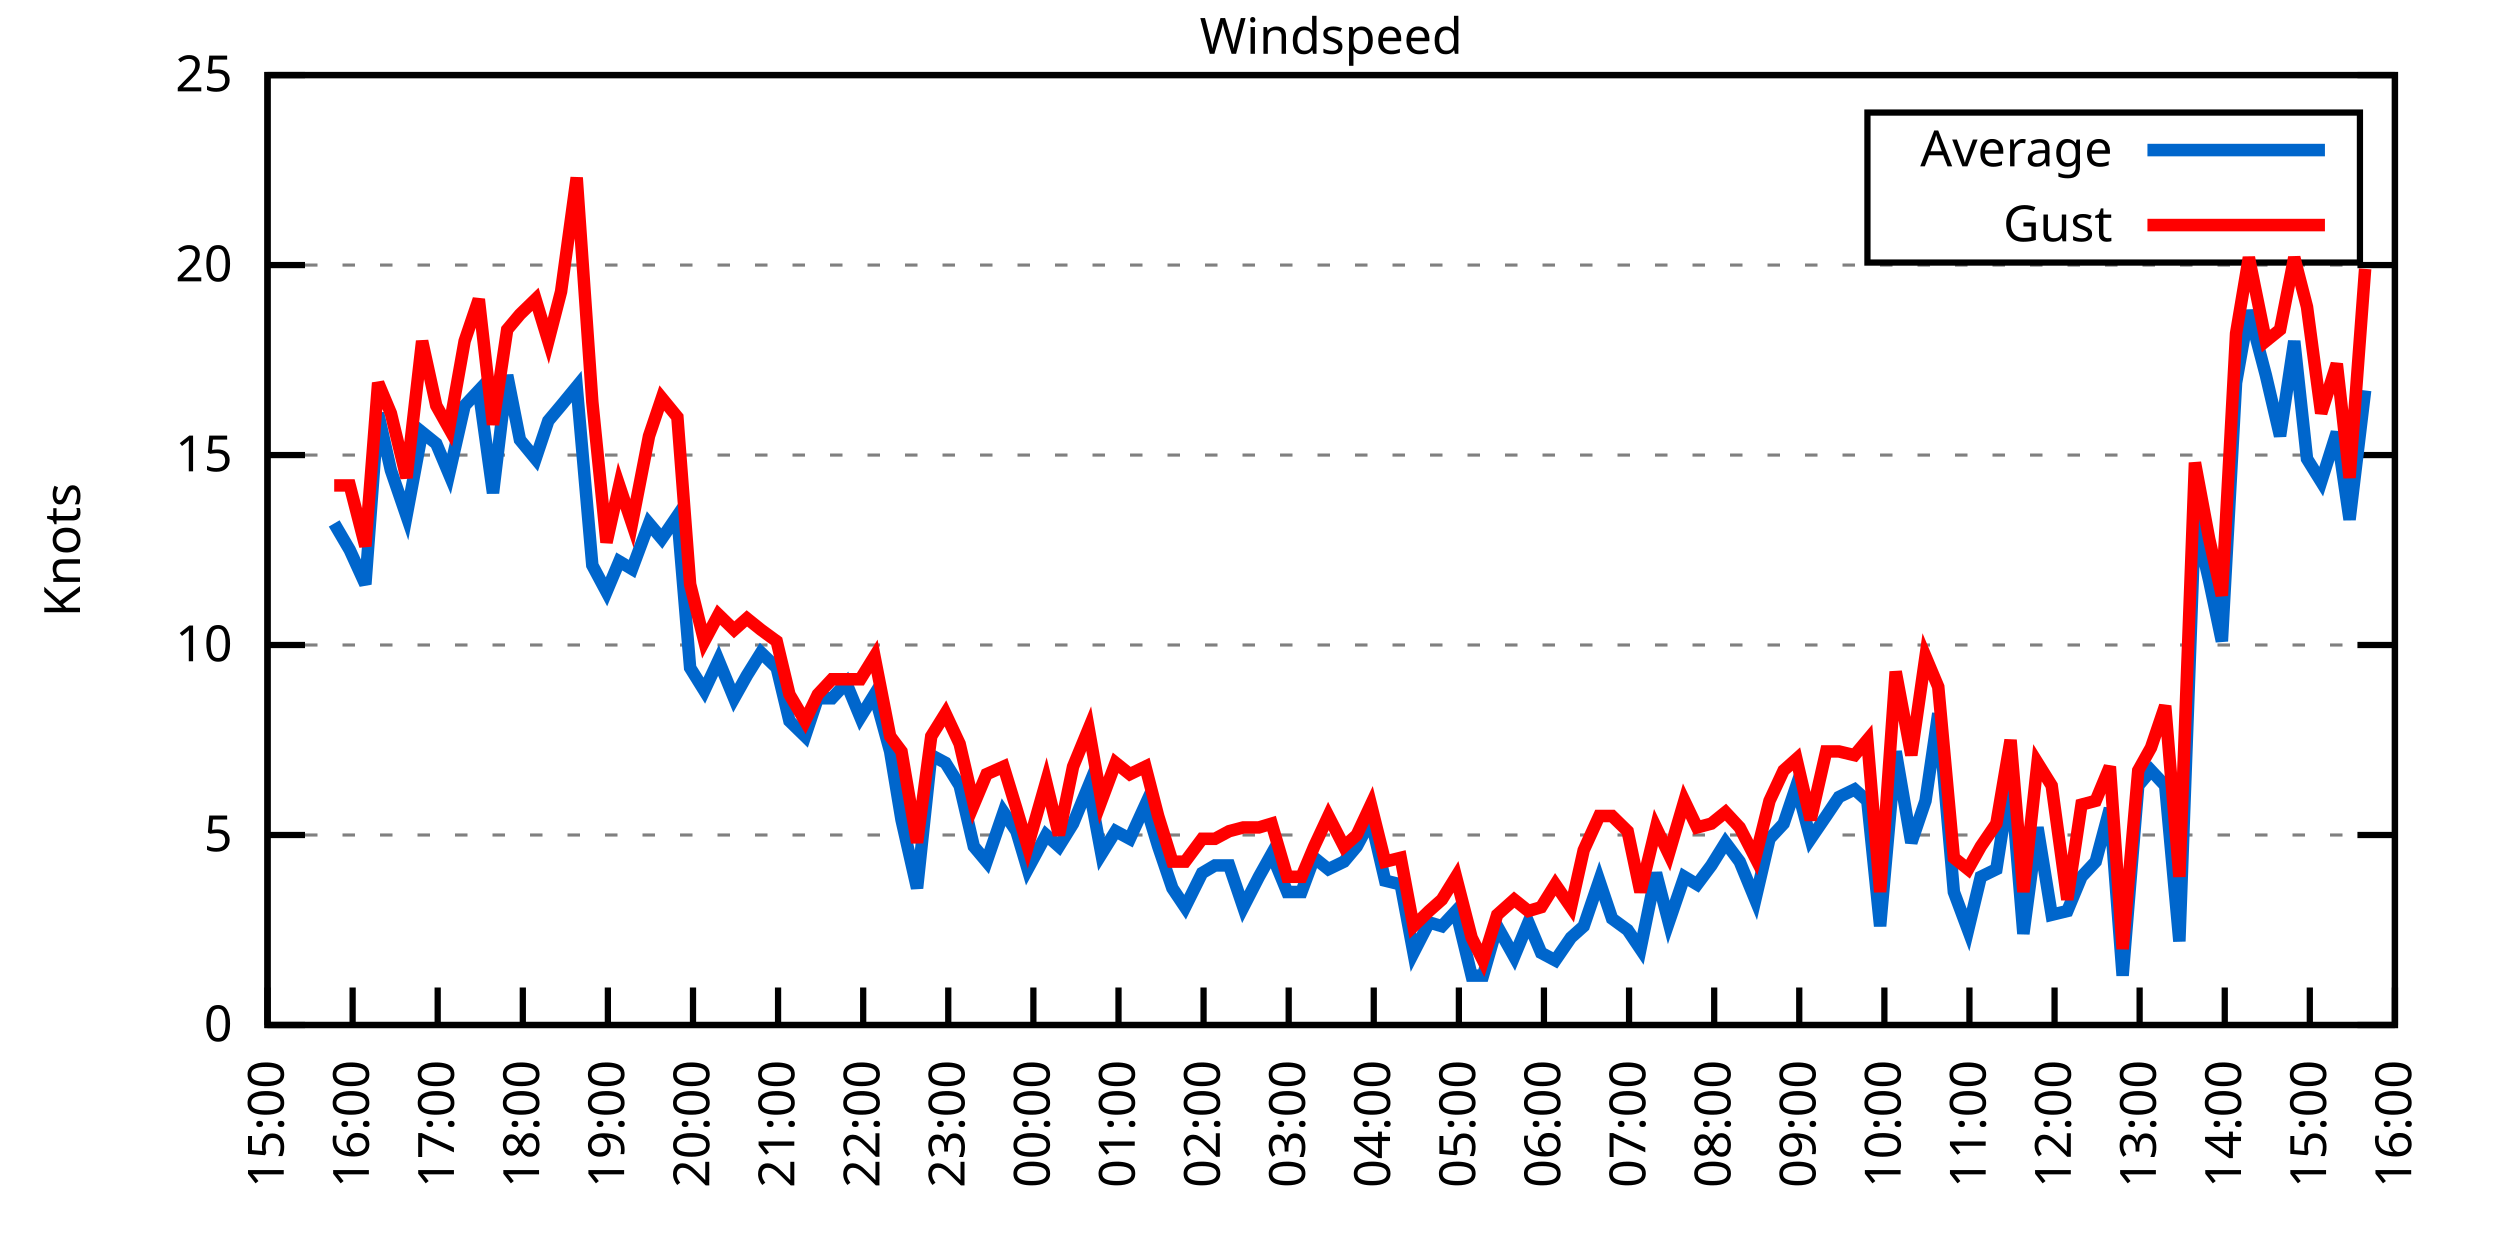
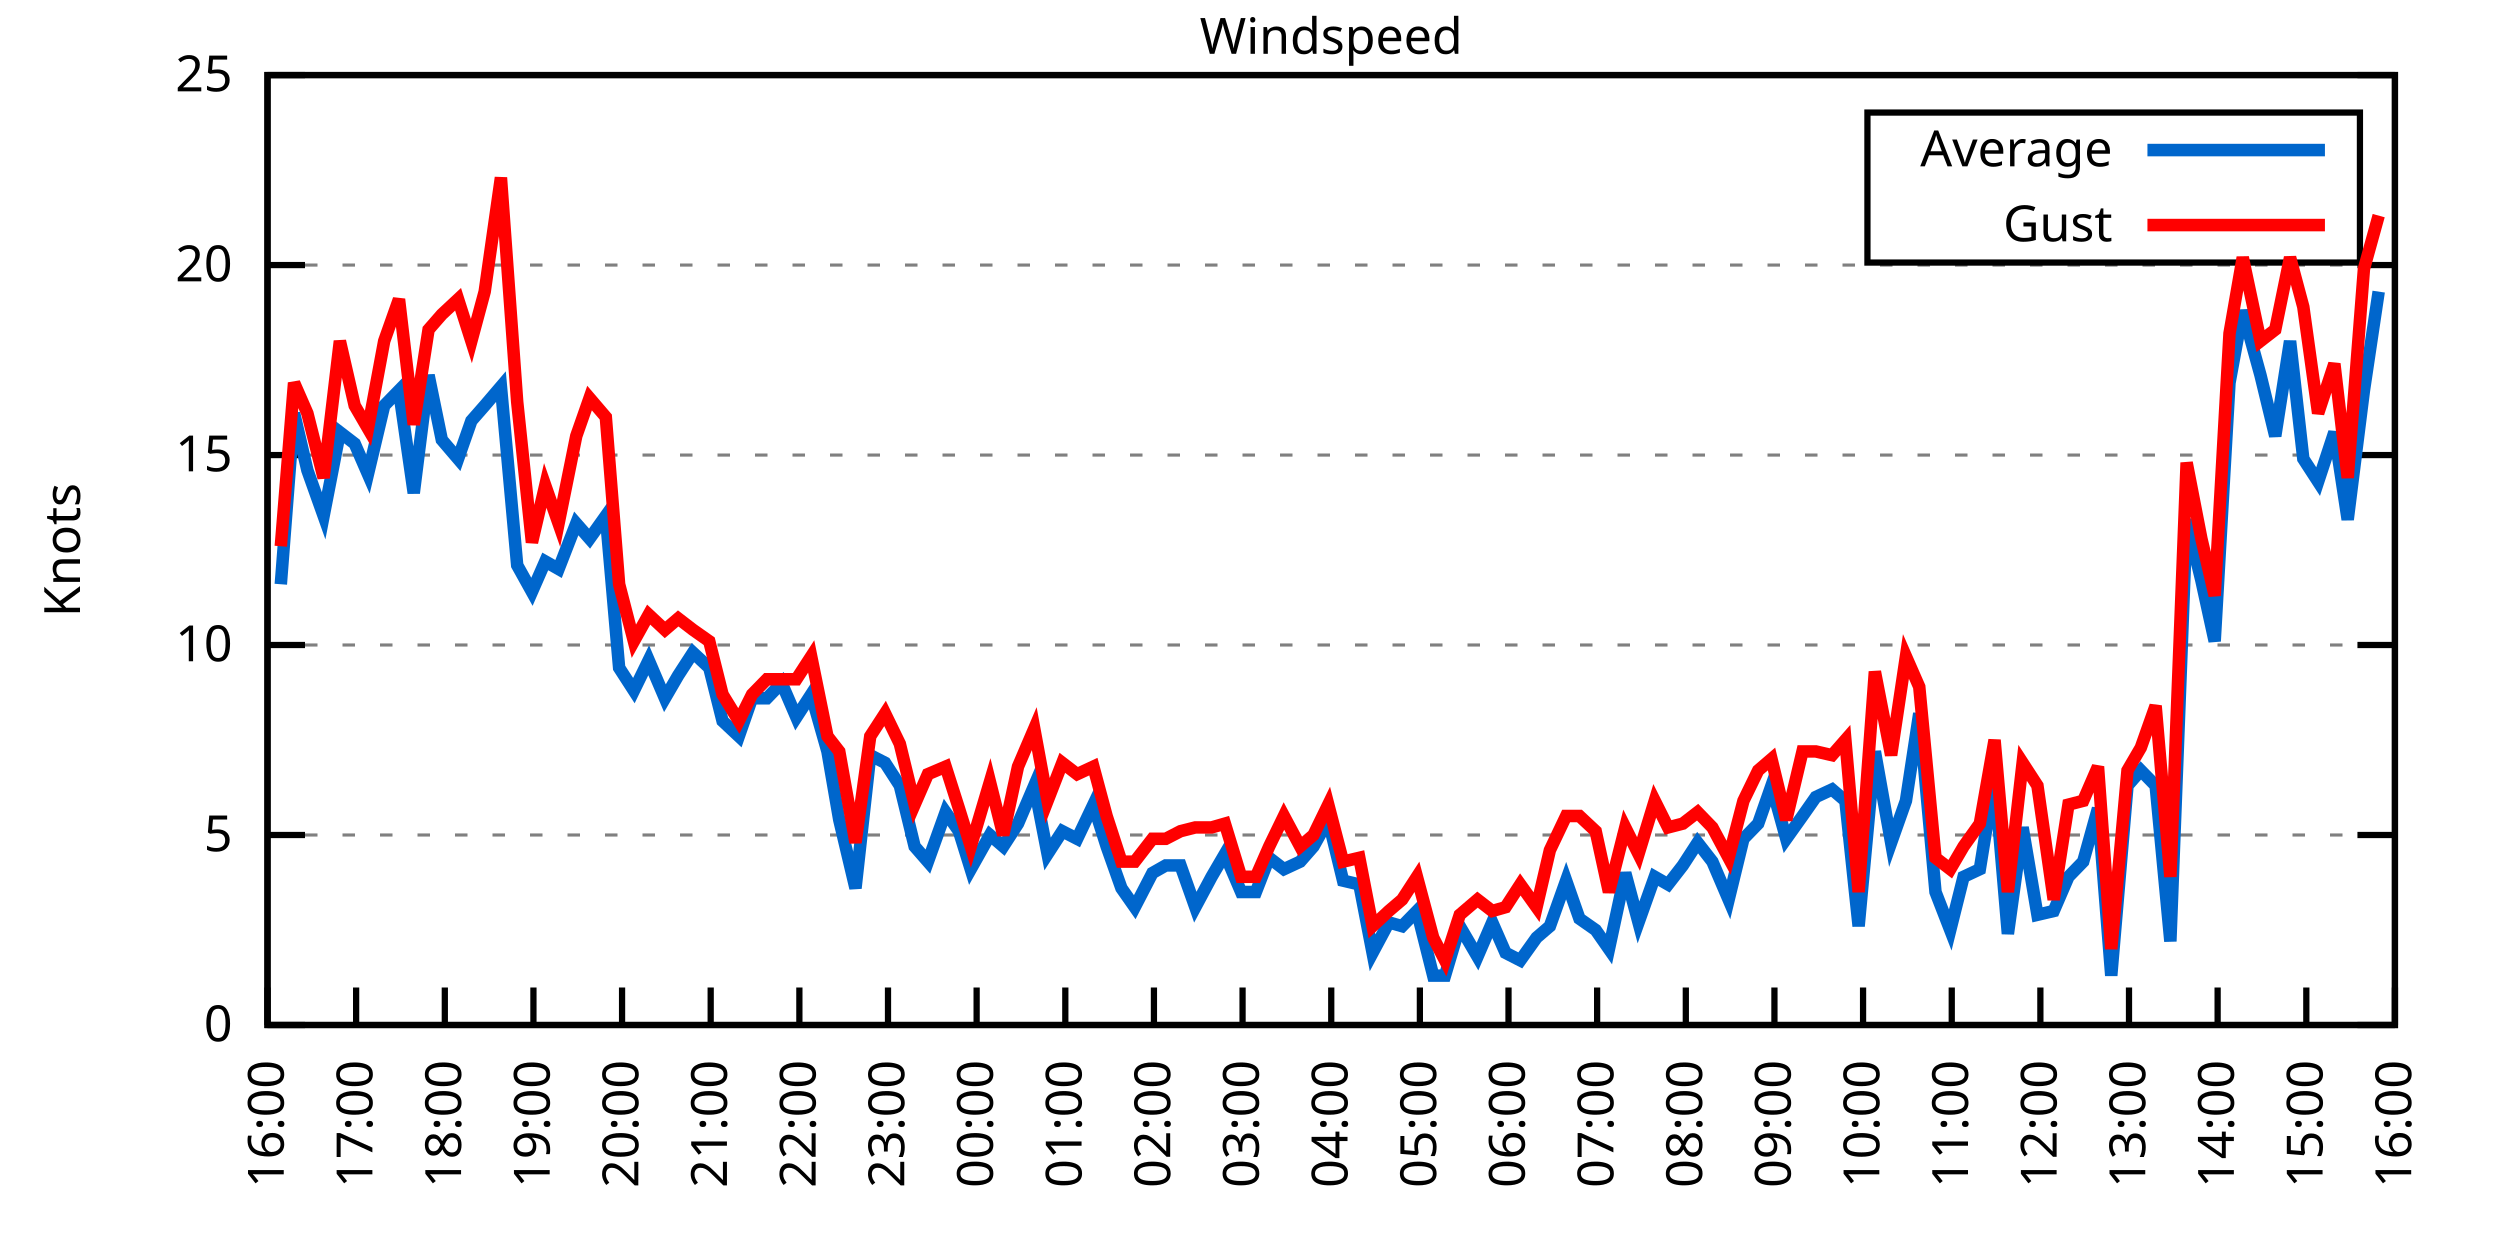
<svg xmlns="http://www.w3.org/2000/svg" xmlns:xlink="http://www.w3.org/1999/xlink" width="400" height="200" viewBox="0 0 400 200">
  <g id="gnuplot_canvas">
    <rect x="0" y="0" width="400" height="200" fill="none" />
    <defs>
      <circle id="gpDot" r="0.5" stroke-width="0.5" stroke="currentColor" />
      <path id="gpPt0" stroke-width="0.333" stroke="currentColor" d="M-1,0 h2 M0,-1 v2" />
      <path id="gpPt1" stroke-width="0.333" stroke="currentColor" d="M-1,-1 L1,1 M1,-1 L-1,1" />
      <path id="gpPt2" stroke-width="0.333" stroke="currentColor" d="M-1,0 L1,0 M0,-1 L0,1 M-1,-1 L1,1 M-1,1 L1,-1" />
      <rect id="gpPt3" stroke-width="0.333" stroke="currentColor" x="-1" y="-1" width="2" height="2" />
      <rect id="gpPt4" stroke-width="0.333" stroke="currentColor" fill="currentColor" x="-1" y="-1" width="2" height="2" />
      <circle id="gpPt5" stroke-width="0.333" stroke="currentColor" cx="0" cy="0" r="1" />
      <use xlink:href="#gpPt5" id="gpPt6" fill="currentColor" stroke="none" />
      <path id="gpPt7" stroke-width="0.333" stroke="currentColor" d="M0,-1.33 L-1.33,0.67 L1.33,0.67 z" />
      <use xlink:href="#gpPt7" id="gpPt8" fill="currentColor" stroke="none" />
      <use xlink:href="#gpPt7" id="gpPt9" stroke="currentColor" transform="rotate(180)" />
      <use xlink:href="#gpPt9" id="gpPt10" fill="currentColor" stroke="none" />
      <use xlink:href="#gpPt3" id="gpPt11" stroke="currentColor" transform="rotate(45)" />
      <use xlink:href="#gpPt11" id="gpPt12" fill="currentColor" stroke="none" />
      <path id="gpPt13" stroke-width="0.333" stroke="currentColor" d="M0,1.330 L1.265,0.411 L0.782,-1.067 L-0.782,-1.076 L-1.265,0.411 z" />
      <use xlink:href="#gpPt13" id="gpPt14" fill="currentColor" stroke="none" />
      <filter id="textbox" filterUnits="objectBoundingBox" x="0" y="0" height="1" width="1">
        <feFlood flood-color="white" flood-opacity="1" result="bgnd" />
        <feComposite in="SourceGraphic" in2="bgnd" operator="atop" />
      </filter>
      <filter id="greybox" filterUnits="objectBoundingBox" x="0" y="0" height="1" width="1">
        <feFlood flood-color="lightgrey" flood-opacity="1" result="grey" />
        <feComposite in="SourceGraphic" in2="grey" operator="atop" />
      </filter>
    </defs>
    <g fill="none" color="white" stroke="currentColor" stroke-width="1.00" stroke-linecap="butt" stroke-linejoin="miter">
</g>
    <g fill="none" color="black" stroke="currentColor" stroke-width="1.00" stroke-linecap="butt" stroke-linejoin="miter">
      <g stroke="none" shape-rendering="crispEdges">
        <polygon fill="rgb(255, 255, 255)" points="42.80,164.00 383.18,164.00 383.18,12.02 42.80,12.02 " />
      </g>
    </g>
    <g fill="none" color="black" stroke="currentColor" stroke-width="1.00" stroke-linecap="butt" stroke-linejoin="miter">
</g>
    <g fill="none" color="black" stroke="black" stroke-width="0.50" stroke-linecap="butt" stroke-linejoin="miter">
</g>
    <g fill="none" color="gray" stroke="currentColor" stroke-width="0.50" stroke-linecap="butt" stroke-linejoin="miter">
      <path stroke="gray" stroke-dasharray="2,4" class="gridline" d="M42.80,164.00 L383.19,164.00  " />
    </g>
    <g fill="none" color="gray" stroke="gray" stroke-width="1.00" stroke-linecap="butt" stroke-linejoin="miter">
</g>
    <g fill="none" color="black" stroke="currentColor" stroke-width="1.00" stroke-linecap="butt" stroke-linejoin="miter">
      <path stroke="black" d="M42.80,164.00 L48.80,164.00 M383.19,164.00 L377.19,164.00  " />
      <g transform="translate(37.20,166.60)" stroke="none" fill="black" font-family="Sans" font-size="8.00" text-anchor="end">
        <text>
          <tspan font-family="Sans"> 0</tspan>
        </text>
      </g>
    </g>
    <g fill="none" color="black" stroke="currentColor" stroke-width="1.00" stroke-linecap="butt" stroke-linejoin="miter">
</g>
    <g fill="none" color="black" stroke="black" stroke-width="0.50" stroke-linecap="butt" stroke-linejoin="miter">
</g>
    <g fill="none" color="gray" stroke="currentColor" stroke-width="0.50" stroke-linecap="butt" stroke-linejoin="miter">
      <path stroke="gray" stroke-dasharray="2,4" class="gridline" d="M42.80,133.60 L383.19,133.60  " />
    </g>
    <g fill="none" color="gray" stroke="gray" stroke-width="1.00" stroke-linecap="butt" stroke-linejoin="miter">
</g>
    <g fill="none" color="black" stroke="currentColor" stroke-width="1.00" stroke-linecap="butt" stroke-linejoin="miter">
      <path stroke="black" d="M42.80,133.60 L48.80,133.60 M383.19,133.60 L377.19,133.60  " />
      <g transform="translate(37.20,136.20)" stroke="none" fill="black" font-family="Sans" font-size="8.00" text-anchor="end">
        <text>
          <tspan font-family="Sans"> 5</tspan>
        </text>
      </g>
    </g>
    <g fill="none" color="black" stroke="currentColor" stroke-width="1.00" stroke-linecap="butt" stroke-linejoin="miter">
</g>
    <g fill="none" color="black" stroke="black" stroke-width="0.50" stroke-linecap="butt" stroke-linejoin="miter">
</g>
    <g fill="none" color="gray" stroke="currentColor" stroke-width="0.50" stroke-linecap="butt" stroke-linejoin="miter">
      <path stroke="gray" stroke-dasharray="2,4" class="gridline" d="M42.80,103.20 L383.19,103.20  " />
    </g>
    <g fill="none" color="gray" stroke="gray" stroke-width="1.00" stroke-linecap="butt" stroke-linejoin="miter">
</g>
    <g fill="none" color="black" stroke="currentColor" stroke-width="1.00" stroke-linecap="butt" stroke-linejoin="miter">
      <path stroke="black" d="M42.80,103.20 L48.80,103.20 M383.19,103.20 L377.19,103.20  " />
      <g transform="translate(37.20,105.80)" stroke="none" fill="black" font-family="Sans" font-size="8.00" text-anchor="end">
        <text>
          <tspan font-family="Sans"> 10</tspan>
        </text>
      </g>
    </g>
    <g fill="none" color="black" stroke="currentColor" stroke-width="1.00" stroke-linecap="butt" stroke-linejoin="miter">
</g>
    <g fill="none" color="black" stroke="black" stroke-width="0.50" stroke-linecap="butt" stroke-linejoin="miter">
</g>
    <g fill="none" color="gray" stroke="currentColor" stroke-width="0.50" stroke-linecap="butt" stroke-linejoin="miter">
      <path stroke="gray" stroke-dasharray="2,4" class="gridline" d="M42.80,72.81 L383.19,72.81  " />
    </g>
    <g fill="none" color="gray" stroke="gray" stroke-width="1.00" stroke-linecap="butt" stroke-linejoin="miter">
</g>
    <g fill="none" color="black" stroke="currentColor" stroke-width="1.00" stroke-linecap="butt" stroke-linejoin="miter">
      <path stroke="black" d="M42.80,72.81 L48.80,72.81 M383.19,72.81 L377.19,72.81  " />
      <g transform="translate(37.20,75.41)" stroke="none" fill="black" font-family="Sans" font-size="8.00" text-anchor="end">
        <text>
          <tspan font-family="Sans"> 15</tspan>
        </text>
      </g>
    </g>
    <g fill="none" color="black" stroke="currentColor" stroke-width="1.00" stroke-linecap="butt" stroke-linejoin="miter">
</g>
    <g fill="none" color="black" stroke="black" stroke-width="0.50" stroke-linecap="butt" stroke-linejoin="miter">
</g>
    <g fill="none" color="gray" stroke="currentColor" stroke-width="0.50" stroke-linecap="butt" stroke-linejoin="miter">
      <path stroke="gray" stroke-dasharray="2,4" class="gridline" d="M42.80,42.41 L383.19,42.41  " />
    </g>
    <g fill="none" color="gray" stroke="gray" stroke-width="1.00" stroke-linecap="butt" stroke-linejoin="miter">
</g>
    <g fill="none" color="black" stroke="currentColor" stroke-width="1.00" stroke-linecap="butt" stroke-linejoin="miter">
      <path stroke="black" d="M42.80,42.41 L48.80,42.41 M383.19,42.41 L377.19,42.41  " />
      <g transform="translate(37.20,45.01)" stroke="none" fill="black" font-family="Sans" font-size="8.00" text-anchor="end">
        <text>
          <tspan font-family="Sans"> 20</tspan>
        </text>
      </g>
    </g>
    <g fill="none" color="black" stroke="currentColor" stroke-width="1.00" stroke-linecap="butt" stroke-linejoin="miter">
</g>
    <g fill="none" color="black" stroke="black" stroke-width="0.50" stroke-linecap="butt" stroke-linejoin="miter">
</g>
    <g fill="none" color="gray" stroke="currentColor" stroke-width="0.50" stroke-linecap="butt" stroke-linejoin="miter">
      <path stroke="gray" stroke-dasharray="2,4" class="gridline" d="M42.80,12.01 L383.19,12.01  " />
    </g>
    <g fill="none" color="gray" stroke="gray" stroke-width="1.00" stroke-linecap="butt" stroke-linejoin="miter">
</g>
    <g fill="none" color="black" stroke="currentColor" stroke-width="1.00" stroke-linecap="butt" stroke-linejoin="miter">
      <path stroke="black" d="M42.80,12.01 L48.80,12.01 M383.19,12.01 L377.19,12.01  " />
      <g transform="translate(37.20,14.61)" stroke="none" fill="black" font-family="Sans" font-size="8.00" text-anchor="end">
        <text>
          <tspan font-family="Sans"> 25</tspan>
        </text>
      </g>
    </g>
    <g fill="none" color="black" stroke="currentColor" stroke-width="1.00" stroke-linecap="butt" stroke-linejoin="miter">
      <path stroke="black" d="M42.80,164.00 L42.80,158.00  " />
      <g transform="translate(45.40,169.60) rotate(270.00)" stroke="none" fill="black" font-family="Sans" font-size="8.00" text-anchor="end">
        <text>
-           <tspan font-family="Sans">15:00</tspan>
-         </text>
-       </g>
-     </g>
-     <g fill="none" color="black" stroke="currentColor" stroke-width="1.00" stroke-linecap="butt" stroke-linejoin="miter">
-       <path stroke="black" d="M56.42,164.00 L56.42,158.00  " />
-       <g transform="translate(59.02,169.60) rotate(270.00)" stroke="none" fill="black" font-family="Sans" font-size="8.00" text-anchor="end">
-         <text>
          <tspan font-family="Sans">16:00</tspan>
        </text>
      </g>
    </g>
    <g fill="none" color="black" stroke="currentColor" stroke-width="1.00" stroke-linecap="butt" stroke-linejoin="miter">
-       <path stroke="black" d="M70.03,164.00 L70.03,158.00  " />
-       <g transform="translate(72.63,169.60) rotate(270.00)" stroke="none" fill="black" font-family="Sans" font-size="8.00" text-anchor="end">
+       <path stroke="black" d="M56.98,164.00 L56.98,158.00  " />
+       <g transform="translate(59.58,169.60) rotate(270.00)" stroke="none" fill="black" font-family="Sans" font-size="8.00" text-anchor="end">
        <text>
          <tspan font-family="Sans">17:00</tspan>
        </text>
      </g>
    </g>
    <g fill="none" color="black" stroke="currentColor" stroke-width="1.00" stroke-linecap="butt" stroke-linejoin="miter">
-       <path stroke="black" d="M83.65,164.00 L83.65,158.00  " />
-       <g transform="translate(86.25,169.60) rotate(270.00)" stroke="none" fill="black" font-family="Sans" font-size="8.00" text-anchor="end">
+       <path stroke="black" d="M71.17,164.00 L71.17,158.00  " />
+       <g transform="translate(73.77,169.60) rotate(270.00)" stroke="none" fill="black" font-family="Sans" font-size="8.00" text-anchor="end">
        <text>
          <tspan font-family="Sans">18:00</tspan>
        </text>
      </g>
    </g>
    <g fill="none" color="black" stroke="currentColor" stroke-width="1.00" stroke-linecap="butt" stroke-linejoin="miter">
-       <path stroke="black" d="M97.26,164.00 L97.26,158.00  " />
-       <g transform="translate(99.86,169.60) rotate(270.00)" stroke="none" fill="black" font-family="Sans" font-size="8.00" text-anchor="end">
+       <path stroke="black" d="M85.35,164.00 L85.35,158.00  " />
+       <g transform="translate(87.95,169.60) rotate(270.00)" stroke="none" fill="black" font-family="Sans" font-size="8.00" text-anchor="end">
        <text>
          <tspan font-family="Sans">19:00</tspan>
        </text>
      </g>
    </g>
    <g fill="none" color="black" stroke="currentColor" stroke-width="1.00" stroke-linecap="butt" stroke-linejoin="miter">
-       <path stroke="black" d="M110.88,164.00 L110.88,158.00  " />
-       <g transform="translate(113.48,169.60) rotate(270.00)" stroke="none" fill="black" font-family="Sans" font-size="8.00" text-anchor="end">
+       <path stroke="black" d="M99.53,164.00 L99.53,158.00  " />
+       <g transform="translate(102.13,169.60) rotate(270.00)" stroke="none" fill="black" font-family="Sans" font-size="8.00" text-anchor="end">
        <text>
          <tspan font-family="Sans">20:00</tspan>
        </text>
      </g>
    </g>
    <g fill="none" color="black" stroke="currentColor" stroke-width="1.00" stroke-linecap="butt" stroke-linejoin="miter">
-       <path stroke="black" d="M124.49,164.00 L124.49,158.00  " />
-       <g transform="translate(127.09,169.60) rotate(270.00)" stroke="none" fill="black" font-family="Sans" font-size="8.00" text-anchor="end">
+       <path stroke="black" d="M113.71,164.00 L113.71,158.00  " />
+       <g transform="translate(116.31,169.60) rotate(270.00)" stroke="none" fill="black" font-family="Sans" font-size="8.00" text-anchor="end">
        <text>
          <tspan font-family="Sans">21:00</tspan>
        </text>
      </g>
    </g>
    <g fill="none" color="black" stroke="currentColor" stroke-width="1.00" stroke-linecap="butt" stroke-linejoin="miter">
-       <path stroke="black" d="M138.11,164.00 L138.11,158.00  " />
-       <g transform="translate(140.71,169.60) rotate(270.00)" stroke="none" fill="black" font-family="Sans" font-size="8.00" text-anchor="end">
+       <path stroke="black" d="M127.90,164.00 L127.90,158.00  " />
+       <g transform="translate(130.50,169.60) rotate(270.00)" stroke="none" fill="black" font-family="Sans" font-size="8.00" text-anchor="end">
        <text>
          <tspan font-family="Sans">22:00</tspan>
        </text>
      </g>
    </g>
    <g fill="none" color="black" stroke="currentColor" stroke-width="1.00" stroke-linecap="butt" stroke-linejoin="miter">
-       <path stroke="black" d="M151.72,164.00 L151.72,158.00  " />
-       <g transform="translate(154.32,169.60) rotate(270.00)" stroke="none" fill="black" font-family="Sans" font-size="8.00" text-anchor="end">
+       <path stroke="black" d="M142.08,164.00 L142.08,158.00  " />
+       <g transform="translate(144.68,169.60) rotate(270.00)" stroke="none" fill="black" font-family="Sans" font-size="8.00" text-anchor="end">
        <text>
          <tspan font-family="Sans">23:00</tspan>
        </text>
      </g>
    </g>
    <g fill="none" color="black" stroke="currentColor" stroke-width="1.00" stroke-linecap="butt" stroke-linejoin="miter">
-       <path stroke="black" d="M165.34,164.00 L165.34,158.00  " />
-       <g transform="translate(167.94,169.60) rotate(270.00)" stroke="none" fill="black" font-family="Sans" font-size="8.00" text-anchor="end">
+       <path stroke="black" d="M156.26,164.00 L156.26,158.00  " />
+       <g transform="translate(158.86,169.60) rotate(270.00)" stroke="none" fill="black" font-family="Sans" font-size="8.00" text-anchor="end">
        <text>
          <tspan font-family="Sans">00:00</tspan>
        </text>
      </g>
    </g>
    <g fill="none" color="black" stroke="currentColor" stroke-width="1.00" stroke-linecap="butt" stroke-linejoin="miter">
-       <path stroke="black" d="M178.96,164.00 L178.96,158.00  " />
-       <g transform="translate(181.56,169.60) rotate(270.00)" stroke="none" fill="black" font-family="Sans" font-size="8.00" text-anchor="end">
+       <path stroke="black" d="M170.45,164.00 L170.45,158.00  " />
+       <g transform="translate(173.05,169.60) rotate(270.00)" stroke="none" fill="black" font-family="Sans" font-size="8.00" text-anchor="end">
        <text>
          <tspan font-family="Sans">01:00</tspan>
        </text>
      </g>
    </g>
    <g fill="none" color="black" stroke="currentColor" stroke-width="1.00" stroke-linecap="butt" stroke-linejoin="miter">
-       <path stroke="black" d="M192.57,164.00 L192.57,158.00  " />
-       <g transform="translate(195.17,169.60) rotate(270.00)" stroke="none" fill="black" font-family="Sans" font-size="8.00" text-anchor="end">
+       <path stroke="black" d="M184.63,164.00 L184.63,158.00  " />
+       <g transform="translate(187.23,169.60) rotate(270.00)" stroke="none" fill="black" font-family="Sans" font-size="8.00" text-anchor="end">
        <text>
          <tspan font-family="Sans">02:00</tspan>
        </text>
      </g>
    </g>
    <g fill="none" color="black" stroke="currentColor" stroke-width="1.00" stroke-linecap="butt" stroke-linejoin="miter">
-       <path stroke="black" d="M206.19,164.00 L206.19,158.00  " />
-       <g transform="translate(208.79,169.60) rotate(270.00)" stroke="none" fill="black" font-family="Sans" font-size="8.00" text-anchor="end">
+       <path stroke="black" d="M198.81,164.00 L198.81,158.00  " />
+       <g transform="translate(201.41,169.60) rotate(270.00)" stroke="none" fill="black" font-family="Sans" font-size="8.00" text-anchor="end">
        <text>
          <tspan font-family="Sans">03:00</tspan>
        </text>
      </g>
    </g>
    <g fill="none" color="black" stroke="currentColor" stroke-width="1.00" stroke-linecap="butt" stroke-linejoin="miter">
-       <path stroke="black" d="M219.80,164.00 L219.80,158.00  " />
-       <g transform="translate(222.40,169.60) rotate(270.00)" stroke="none" fill="black" font-family="Sans" font-size="8.00" text-anchor="end">
+       <path stroke="black" d="M213.00,164.00 L213.00,158.00  " />
+       <g transform="translate(215.60,169.60) rotate(270.00)" stroke="none" fill="black" font-family="Sans" font-size="8.00" text-anchor="end">
        <text>
          <tspan font-family="Sans">04:00</tspan>
        </text>
      </g>
    </g>
    <g fill="none" color="black" stroke="currentColor" stroke-width="1.00" stroke-linecap="butt" stroke-linejoin="miter">
-       <path stroke="black" d="M233.42,164.00 L233.42,158.00  " />
-       <g transform="translate(236.02,169.60) rotate(270.00)" stroke="none" fill="black" font-family="Sans" font-size="8.00" text-anchor="end">
+       <path stroke="black" d="M227.18,164.00 L227.18,158.00  " />
+       <g transform="translate(229.78,169.60) rotate(270.00)" stroke="none" fill="black" font-family="Sans" font-size="8.00" text-anchor="end">
        <text>
          <tspan font-family="Sans">05:00</tspan>
        </text>
      </g>
    </g>
    <g fill="none" color="black" stroke="currentColor" stroke-width="1.00" stroke-linecap="butt" stroke-linejoin="miter">
-       <path stroke="black" d="M247.03,164.00 L247.03,158.00  " />
-       <g transform="translate(249.63,169.60) rotate(270.00)" stroke="none" fill="black" font-family="Sans" font-size="8.00" text-anchor="end">
+       <path stroke="black" d="M241.36,164.00 L241.36,158.00  " />
+       <g transform="translate(243.96,169.60) rotate(270.00)" stroke="none" fill="black" font-family="Sans" font-size="8.00" text-anchor="end">
        <text>
          <tspan font-family="Sans">06:00</tspan>
        </text>
      </g>
    </g>
    <g fill="none" color="black" stroke="currentColor" stroke-width="1.00" stroke-linecap="butt" stroke-linejoin="miter">
-       <path stroke="black" d="M260.65,164.00 L260.65,158.00  " />
-       <g transform="translate(263.25,169.60) rotate(270.00)" stroke="none" fill="black" font-family="Sans" font-size="8.00" text-anchor="end">
+       <path stroke="black" d="M255.54,164.00 L255.54,158.00  " />
+       <g transform="translate(258.14,169.60) rotate(270.00)" stroke="none" fill="black" font-family="Sans" font-size="8.00" text-anchor="end">
        <text>
          <tspan font-family="Sans">07:00</tspan>
        </text>
      </g>
    </g>
    <g fill="none" color="black" stroke="currentColor" stroke-width="1.00" stroke-linecap="butt" stroke-linejoin="miter">
-       <path stroke="black" d="M274.27,164.00 L274.27,158.00  " />
-       <g transform="translate(276.87,169.60) rotate(270.00)" stroke="none" fill="black" font-family="Sans" font-size="8.00" text-anchor="end">
+       <path stroke="black" d="M269.73,164.00 L269.73,158.00  " />
+       <g transform="translate(272.33,169.60) rotate(270.00)" stroke="none" fill="black" font-family="Sans" font-size="8.00" text-anchor="end">
        <text>
          <tspan font-family="Sans">08:00</tspan>
        </text>
      </g>
    </g>
    <g fill="none" color="black" stroke="currentColor" stroke-width="1.00" stroke-linecap="butt" stroke-linejoin="miter">
-       <path stroke="black" d="M287.88,164.00 L287.88,158.00  " />
-       <g transform="translate(290.48,169.60) rotate(270.00)" stroke="none" fill="black" font-family="Sans" font-size="8.00" text-anchor="end">
+       <path stroke="black" d="M283.91,164.00 L283.91,158.00  " />
+       <g transform="translate(286.51,169.60) rotate(270.00)" stroke="none" fill="black" font-family="Sans" font-size="8.00" text-anchor="end">
        <text>
          <tspan font-family="Sans">09:00</tspan>
        </text>
      </g>
    </g>
    <g fill="none" color="black" stroke="currentColor" stroke-width="1.00" stroke-linecap="butt" stroke-linejoin="miter">
-       <path stroke="black" d="M301.50,164.00 L301.50,158.00  " />
-       <g transform="translate(304.10,169.60) rotate(270.00)" stroke="none" fill="black" font-family="Sans" font-size="8.00" text-anchor="end">
+       <path stroke="black" d="M298.09,164.00 L298.09,158.00  " />
+       <g transform="translate(300.69,169.60) rotate(270.00)" stroke="none" fill="black" font-family="Sans" font-size="8.00" text-anchor="end">
        <text>
          <tspan font-family="Sans">10:00</tspan>
        </text>
      </g>
    </g>
    <g fill="none" color="black" stroke="currentColor" stroke-width="1.00" stroke-linecap="butt" stroke-linejoin="miter">
-       <path stroke="black" d="M315.11,164.00 L315.11,158.00  " />
-       <g transform="translate(317.71,169.60) rotate(270.00)" stroke="none" fill="black" font-family="Sans" font-size="8.00" text-anchor="end">
+       <path stroke="black" d="M312.28,164.00 L312.28,158.00  " />
+       <g transform="translate(314.88,169.60) rotate(270.00)" stroke="none" fill="black" font-family="Sans" font-size="8.00" text-anchor="end">
        <text>
          <tspan font-family="Sans">11:00</tspan>
        </text>
      </g>
    </g>
    <g fill="none" color="black" stroke="currentColor" stroke-width="1.00" stroke-linecap="butt" stroke-linejoin="miter">
-       <path stroke="black" d="M328.73,164.00 L328.73,158.00  " />
-       <g transform="translate(331.33,169.60) rotate(270.00)" stroke="none" fill="black" font-family="Sans" font-size="8.00" text-anchor="end">
+       <path stroke="black" d="M326.46,164.00 L326.46,158.00  " />
+       <g transform="translate(329.06,169.60) rotate(270.00)" stroke="none" fill="black" font-family="Sans" font-size="8.00" text-anchor="end">
        <text>
          <tspan font-family="Sans">12:00</tspan>
        </text>
      </g>
    </g>
    <g fill="none" color="black" stroke="currentColor" stroke-width="1.00" stroke-linecap="butt" stroke-linejoin="miter">
-       <path stroke="black" d="M342.34,164.00 L342.34,158.00  " />
-       <g transform="translate(344.94,169.60) rotate(270.00)" stroke="none" fill="black" font-family="Sans" font-size="8.00" text-anchor="end">
+       <path stroke="black" d="M340.64,164.00 L340.64,158.00  " />
+       <g transform="translate(343.24,169.60) rotate(270.00)" stroke="none" fill="black" font-family="Sans" font-size="8.00" text-anchor="end">
        <text>
          <tspan font-family="Sans">13:00</tspan>
        </text>
      </g>
    </g>
    <g fill="none" color="black" stroke="currentColor" stroke-width="1.00" stroke-linecap="butt" stroke-linejoin="miter">
-       <path stroke="black" d="M355.96,164.00 L355.96,158.00  " />
-       <g transform="translate(358.56,169.60) rotate(270.00)" stroke="none" fill="black" font-family="Sans" font-size="8.00" text-anchor="end">
+       <path stroke="black" d="M354.82,164.00 L354.82,158.00  " />
+       <g transform="translate(357.42,169.60) rotate(270.00)" stroke="none" fill="black" font-family="Sans" font-size="8.00" text-anchor="end">
        <text>
          <tspan font-family="Sans">14:00</tspan>
        </text>
      </g>
    </g>
    <g fill="none" color="black" stroke="currentColor" stroke-width="1.00" stroke-linecap="butt" stroke-linejoin="miter">
-       <path stroke="black" d="M369.57,164.00 L369.57,158.00  " />
-       <g transform="translate(372.17,169.60) rotate(270.00)" stroke="none" fill="black" font-family="Sans" font-size="8.00" text-anchor="end">
+       <path stroke="black" d="M369.01,164.00 L369.01,158.00  " />
+       <g transform="translate(371.61,169.60) rotate(270.00)" stroke="none" fill="black" font-family="Sans" font-size="8.00" text-anchor="end">
        <text>
          <tspan font-family="Sans">15:00</tspan>
        </text>
      </g>
    </g>
    <g fill="none" color="black" stroke="currentColor" stroke-width="1.00" stroke-linecap="butt" stroke-linejoin="miter">
      <path stroke="black" d="M383.19,164.00 L383.19,158.00  " />
      <g transform="translate(385.79,169.60) rotate(270.00)" stroke="none" fill="black" font-family="Sans" font-size="8.00" text-anchor="end">
        <text>
          <tspan font-family="Sans">16:00</tspan>
        </text>
      </g>
    </g>
    <g fill="none" color="black" stroke="currentColor" stroke-width="1.00" stroke-linecap="butt" stroke-linejoin="miter">
</g>
    <g fill="none" color="black" stroke="currentColor" stroke-width="1.00" stroke-linecap="butt" stroke-linejoin="miter">
      <path stroke="black" d="M42.80,12.01 L42.80,164.00 L383.19,164.00 L383.19,12.01 L42.80,12.01 Z  " />
    </g>
    <g fill="none" color="black" stroke="currentColor" stroke-width="1.00" stroke-linecap="butt" stroke-linejoin="miter">
</g>
    <g fill="none" color="black" stroke="currentColor" stroke-width="1.00" stroke-linecap="butt" stroke-linejoin="miter">
      <path stroke="black" d="M298.79,42.01 L298.79,18.01 L377.59,18.01 L377.59,42.01 L298.79,42.01 Z  " />
    </g>
    <g id="Windspeed_plot_1">
      <g fill="none" color="white" stroke="black" stroke-width="2.00" stroke-linecap="butt" stroke-linejoin="miter">
</g>
      <g fill="none" color="black" stroke="currentColor" stroke-width="2.00" stroke-linecap="butt" stroke-linejoin="miter">
        <g transform="translate(337.99,26.61)" stroke="none" fill="black" font-family="Sans" font-size="8.00" text-anchor="end">
          <text>
            <tspan font-family="Sans">Average</tspan>
          </text>
        </g>
      </g>
      <g fill="none" color="black" stroke="currentColor" stroke-width="2.00" stroke-linecap="butt" stroke-linejoin="miter">
-         <path stroke="rgb(  0, 102, 204)" d="M343.59,24.01 L371.99,24.01 M53.47,83.75 L55.96,88.00 L58.46,93.48 L60.50,66.12 L62.54,75.24 L65.04,82.53   L67.54,69.16 L69.80,70.98 L71.85,75.85 L74.34,64.90 L76.61,62.47 L78.88,78.89 L81.15,60.04 L83.19,70.37   L85.69,73.41 L87.73,67.33 L89.77,64.90 L92.27,61.86 L94.77,90.44 L97.04,94.69 L99.08,89.83 L101.12,91.04   L103.84,83.75 L105.89,86.18 L108.38,82.53 L110.42,106.85 L112.69,110.50 L114.96,105.64 L117.46,111.72 L119.50,108.07   L121.77,104.42 L124.27,106.85 L126.31,115.36 L128.81,117.80 L130.85,111.72 L133.12,111.72 L135.39,109.28 L137.66,114.76   L139.92,111.11 L142.42,120.23 L144.24,131.17 L146.73,142.11 L149.00,120.83 L151.27,122.05 L153.54,125.70 L155.81,135.43   L157.85,137.86 L160.57,129.95 L162.62,132.99 L164.43,139.07 L167.38,133.60 L169.43,135.43 L171.69,131.78 L174.19,125.70   L176.23,136.64 L178.50,132.99 L180.77,134.21 L183.27,128.74 L185.31,135.43 L187.58,142.11 L189.62,145.15 L192.34,139.68   L194.39,138.47 L196.66,138.47 L198.93,145.15 L201.42,140.29 L203.46,136.64 L205.96,142.72 L208.23,142.72 L210.27,137.25   L212.54,139.07 L215.04,137.86 L217.08,135.43 L219.35,131.17 L221.62,140.90 L224.11,141.51 L226.16,152.45 L228.65,147.59   L230.70,148.19 L232.96,145.76 L235.46,156.10 L237.28,156.10 L239.55,148.19 L242.27,153.06 L244.54,147.59 L246.58,152.45   L248.85,153.66 L251.35,150.02 L253.39,148.19 L255.88,140.90 L257.93,146.98 L260.42,148.80 L262.47,151.84 L264.96,139.68   L267.00,147.59 L269.50,140.29 L271.54,141.51 L273.81,138.47 L276.08,134.82 L278.35,137.86 L280.85,143.94 L283.12,134.21   L285.38,131.78 L287.43,125.70 L289.70,134.21 L292.19,130.56 L294.23,127.52 L296.73,126.31 L298.77,128.13 L300.82,148.19   L303.31,120.23 L305.81,134.82 L308.08,128.13 L310.12,114.15 L312.62,142.72 L314.89,148.80 L316.93,140.29 L319.42,139.07   L321.69,124.48 L323.74,149.41 L326.00,132.39 L328.27,146.37 L330.77,145.76 L333.04,140.29 L335.31,137.86 L337.58,129.35   L339.62,156.10 L342.12,125.70 L344.16,123.27 L346.43,125.70 L348.70,150.62 L351.19,83.14 L353.46,92.87 L355.50,102.60   L357.77,61.25 L359.82,49.70 L362.54,60.04 L364.81,69.77 L367.08,54.57 L369.12,73.41 L371.39,77.06 L373.89,69.16   L375.93,83.14 L378.42,62.47  " />
+         <path stroke="rgb(  0, 102, 204)" d="M343.59,24.01 L371.99,24.01 M44.93,93.48 L47.05,66.12 L49.18,75.24 L51.78,82.53 L54.38,69.16 L56.75,70.98   L58.87,75.85 L61.47,64.90 L63.84,62.47 L66.20,78.89 L68.57,60.04 L70.69,70.37 L73.29,73.41 L75.42,67.33   L77.55,64.90 L80.15,61.86 L82.75,90.44 L85.11,94.69 L87.24,89.83 L89.37,91.04 L92.20,83.75 L94.33,86.18   L96.93,82.53 L99.06,106.85 L101.42,110.50 L103.79,105.64 L106.39,111.72 L108.51,108.07 L110.88,104.42 L113.48,106.85   L115.61,115.36 L118.21,117.80 L120.33,111.72 L122.70,111.72 L125.06,109.28 L127.42,114.76 L129.79,111.11 L132.39,120.23   L134.28,131.17 L136.88,142.11 L139.24,120.83 L141.61,122.05 L143.97,125.70 L146.34,135.43 L148.46,137.86 L151.30,129.95   L153.43,132.99 L155.32,139.07 L158.39,133.60 L160.52,135.43 L162.88,131.78 L165.48,125.70 L167.61,136.64 L169.97,132.99   L172.34,134.21 L174.94,128.74 L177.06,135.43 L179.43,142.11 L181.56,145.15 L184.39,139.68 L186.52,138.47 L188.88,138.47   L191.25,145.15 L193.85,140.29 L195.98,136.64 L198.58,142.72 L200.94,142.72 L203.07,137.25 L205.43,139.07 L208.03,137.86   L210.16,135.43 L212.52,131.17 L214.89,140.90 L217.49,141.51 L219.61,152.45 L222.21,147.59 L224.34,148.19 L226.71,145.76   L229.31,156.10 L231.20,156.10 L233.56,148.19 L236.40,153.06 L238.76,147.59 L240.89,152.45 L243.25,153.66 L245.85,150.02   L247.98,148.19 L250.58,140.90 L252.71,146.98 L255.31,148.80 L257.43,151.84 L260.04,139.68 L262.16,147.59 L264.76,140.29   L266.89,141.51 L269.25,138.47 L271.62,134.82 L273.98,137.86 L276.58,143.94 L278.95,134.21 L281.31,131.78 L283.44,125.70   L285.80,134.21 L288.40,130.56 L290.53,127.52 L293.13,126.31 L295.26,128.13 L297.38,148.19 L299.98,120.23 L302.58,134.82   L304.95,128.13 L307.08,114.15 L309.68,142.72 L312.04,148.80 L314.17,140.29 L316.77,139.07 L319.13,124.48 L321.26,149.41   L323.62,132.39 L325.99,146.37 L328.59,145.76 L330.95,140.29 L333.31,137.86 L335.68,129.35 L337.80,156.10 L340.40,125.70   L342.53,123.27 L344.90,125.70 L347.26,150.62 L349.86,83.14 L352.22,92.87 L354.35,102.60 L356.72,61.25 L358.84,49.70   L361.68,60.04 L364.04,69.77 L366.41,54.57 L368.53,73.41 L370.90,77.06 L373.50,69.16 L375.63,83.14 L378.23,62.47   L380.59,46.66  " />
      </g>
    </g>
    <g id="Windspeed_plot_2">
      <g fill="none" color="black" stroke="currentColor" stroke-width="2.00" stroke-linecap="butt" stroke-linejoin="miter">
        <g transform="translate(337.99,38.61)" stroke="none" fill="black" font-family="Sans" font-size="8.00" text-anchor="end">
          <text>
            <tspan font-family="Sans">Gust</tspan>
          </text>
        </g>
      </g>
      <g fill="none" color="black" stroke="currentColor" stroke-width="2.00" stroke-linecap="butt" stroke-linejoin="miter">
-         <path stroke="rgb(255,   0,   0)" d="M343.59,36.01 L371.99,36.01 M53.47,77.67 L55.96,77.67 L58.46,87.40 L60.50,61.25 L62.54,66.12 L65.04,76.45   L67.54,54.57 L69.80,64.90 L71.85,68.55 L74.34,54.57 L76.61,47.88 L78.88,67.94 L81.15,52.74 L83.19,50.31   L85.69,47.88 L87.73,54.57 L89.77,46.66 L92.27,28.42 L94.77,64.29 L97.04,86.79 L99.08,77.67 L101.12,83.75   L103.84,69.77 L105.89,63.69 L108.38,66.73 L110.42,93.48 L112.69,102.60 L114.96,98.34 L117.46,100.77 L119.50,98.95   L121.77,100.77 L124.27,102.60 L126.31,111.11 L128.81,115.36 L130.85,111.11 L133.12,108.68 L135.39,108.68 L137.66,108.68   L139.92,105.03 L142.42,117.80 L144.24,120.23 L146.73,134.82 L149.00,117.80 L151.27,114.15 L153.54,119.01 L155.81,128.74   L157.85,123.87 L160.57,122.66 L162.62,129.35 L164.43,135.43 L167.38,125.09 L169.43,133.60 L171.69,122.66 L174.19,116.58   L176.23,128.13 L178.50,122.05 L180.77,123.87 L183.27,122.66 L185.31,130.56 L187.58,137.86 L189.62,137.86 L192.34,134.21   L194.39,134.21 L196.66,132.99 L198.93,132.39 L201.42,132.39 L203.46,131.78 L205.96,140.29 L208.23,140.29 L210.27,135.43   L212.54,130.56 L215.04,135.43 L217.08,133.60 L219.35,128.74 L221.62,137.86 L224.11,137.25 L226.16,148.19 L228.65,145.76   L230.70,143.94 L232.96,140.29 L235.46,150.02 L237.28,153.66 L239.55,146.37 L242.27,143.94 L244.54,145.76 L246.58,145.15   L248.85,141.51 L251.35,145.15 L253.39,136.03 L255.88,130.56 L257.93,130.56 L260.42,132.99 L262.47,142.72 L264.96,132.39   L267.00,136.64 L269.50,128.13 L271.54,132.39 L273.81,131.78 L276.08,129.95 L278.35,132.39 L280.85,137.25 L283.12,128.13   L285.38,123.27 L287.43,121.44 L289.70,131.17 L292.19,120.23 L294.23,120.23 L296.73,120.83 L298.77,118.40 L300.82,142.72   L303.31,107.46 L305.81,120.83 L308.08,105.03 L310.12,109.89 L312.62,137.25 L314.89,139.07 L316.93,135.43 L319.42,131.78   L321.69,118.40 L323.74,142.72 L326.00,122.05 L328.27,125.70 L330.77,143.94 L333.04,128.74 L335.31,128.13 L337.58,122.66   L339.62,151.84 L342.12,123.27 L344.16,119.62 L346.43,112.93 L348.70,140.29 L351.19,74.02 L353.46,86.18 L355.50,95.30   L357.77,53.35 L359.82,41.19 L362.54,54.57 L364.81,52.74 L367.08,41.19 L369.12,49.10 L371.39,66.12 L373.89,58.21   L375.93,76.45 L378.42,43.02  " />
+         <path stroke="rgb(255,   0,   0)" d="M343.59,36.01 L371.99,36.01 M44.93,87.40 L47.05,61.25 L49.18,66.12 L51.78,76.45 L54.38,54.57 L56.75,64.90   L58.87,68.55 L61.47,54.57 L63.84,47.88 L66.20,67.94 L68.57,52.74 L70.69,50.31 L73.29,47.88 L75.42,54.57   L77.55,46.66 L80.15,28.42 L82.75,64.29 L85.11,86.79 L87.24,77.67 L89.37,83.75 L92.20,69.77 L94.33,63.69   L96.93,66.73 L99.06,93.48 L101.42,102.60 L103.79,98.34 L106.39,100.77 L108.51,98.95 L110.88,100.77 L113.48,102.60   L115.61,111.11 L118.21,115.36 L120.33,111.11 L122.70,108.68 L125.06,108.68 L127.42,108.68 L129.79,105.03 L132.39,117.80   L134.28,120.23 L136.88,134.82 L139.24,117.80 L141.61,114.15 L143.97,119.01 L146.34,128.74 L148.46,123.87 L151.30,122.66   L153.43,129.35 L155.32,135.43 L158.39,125.09 L160.52,133.60 L162.88,122.66 L165.48,116.58 L167.61,128.13 L169.97,122.05   L172.34,123.87 L174.94,122.66 L177.06,130.56 L179.43,137.86 L181.56,137.86 L184.39,134.21 L186.52,134.21 L188.88,132.99   L191.25,132.39 L193.85,132.39 L195.98,131.78 L198.58,140.29 L200.94,140.29 L203.07,135.43 L205.43,130.56 L208.03,135.43   L210.16,133.60 L212.52,128.74 L214.89,137.86 L217.49,137.25 L219.61,148.19 L222.21,145.76 L224.34,143.94 L226.71,140.29   L229.31,150.02 L231.20,153.66 L233.56,146.37 L236.40,143.94 L238.76,145.76 L240.89,145.15 L243.25,141.51 L245.85,145.15   L247.98,136.03 L250.58,130.56 L252.71,130.56 L255.31,132.99 L257.43,142.72 L260.04,132.39 L262.16,136.64 L264.76,128.13   L266.89,132.39 L269.25,131.78 L271.62,129.95 L273.98,132.39 L276.58,137.25 L278.95,128.13 L281.31,123.27 L283.44,121.44   L285.80,131.17 L288.40,120.23 L290.53,120.23 L293.13,120.83 L295.26,118.40 L297.38,142.72 L299.98,107.46 L302.58,120.83   L304.95,105.03 L307.08,109.89 L309.68,137.25 L312.04,139.07 L314.17,135.43 L316.77,131.78 L319.13,118.40 L321.26,142.72   L323.62,122.05 L325.99,125.70 L328.59,143.94 L330.95,128.74 L333.31,128.13 L335.68,122.66 L337.80,151.84 L340.40,123.27   L342.53,119.62 L344.90,112.93 L347.26,140.29 L349.86,74.02 L352.22,86.18 L354.35,95.30 L356.72,53.35 L358.84,41.19   L361.68,54.57 L364.04,52.74 L366.41,41.19 L368.53,49.10 L370.90,66.12 L373.50,58.21 L375.63,76.45 L378.23,43.02   L380.59,34.50  " />
      </g>
    </g>
    <g fill="none" color="black" stroke="currentColor" stroke-width="2.00" stroke-linecap="butt" stroke-linejoin="miter">
</g>
    <g fill="none" color="black" stroke="black" stroke-width="1.00" stroke-linecap="butt" stroke-linejoin="miter">
</g>
    <g fill="none" color="black" stroke="currentColor" stroke-width="1.00" stroke-linecap="butt" stroke-linejoin="miter">
      <path stroke="black" d="M42.80,12.01 L42.80,164.00 L383.19,164.00 L383.19,12.01 L42.80,12.01 Z  " />
      <g transform="translate(12.80,88.01) rotate(270.00)" stroke="none" fill="black" font-family="Sans" font-size="8.00" text-anchor="middle">
        <text>
          <tspan font-family="Sans">Knots</tspan>
        </text>
      </g>
    </g>
    <g fill="none" color="black" stroke="currentColor" stroke-width="1.00" stroke-linecap="butt" stroke-linejoin="miter">
</g>
    <g fill="none" color="black" stroke="currentColor" stroke-width="1.00" stroke-linecap="butt" stroke-linejoin="miter">
      <g transform="translate(212.99,8.61)" stroke="none" fill="black" font-family="Sans" font-size="8.00" text-anchor="middle">
        <text>
          <tspan font-family="Sans">Windspeed</tspan>
        </text>
      </g>
    </g>
    <g fill="none" color="black" stroke="currentColor" stroke-width="1.00" stroke-linecap="butt" stroke-linejoin="miter">
</g>
  </g>
</svg>
